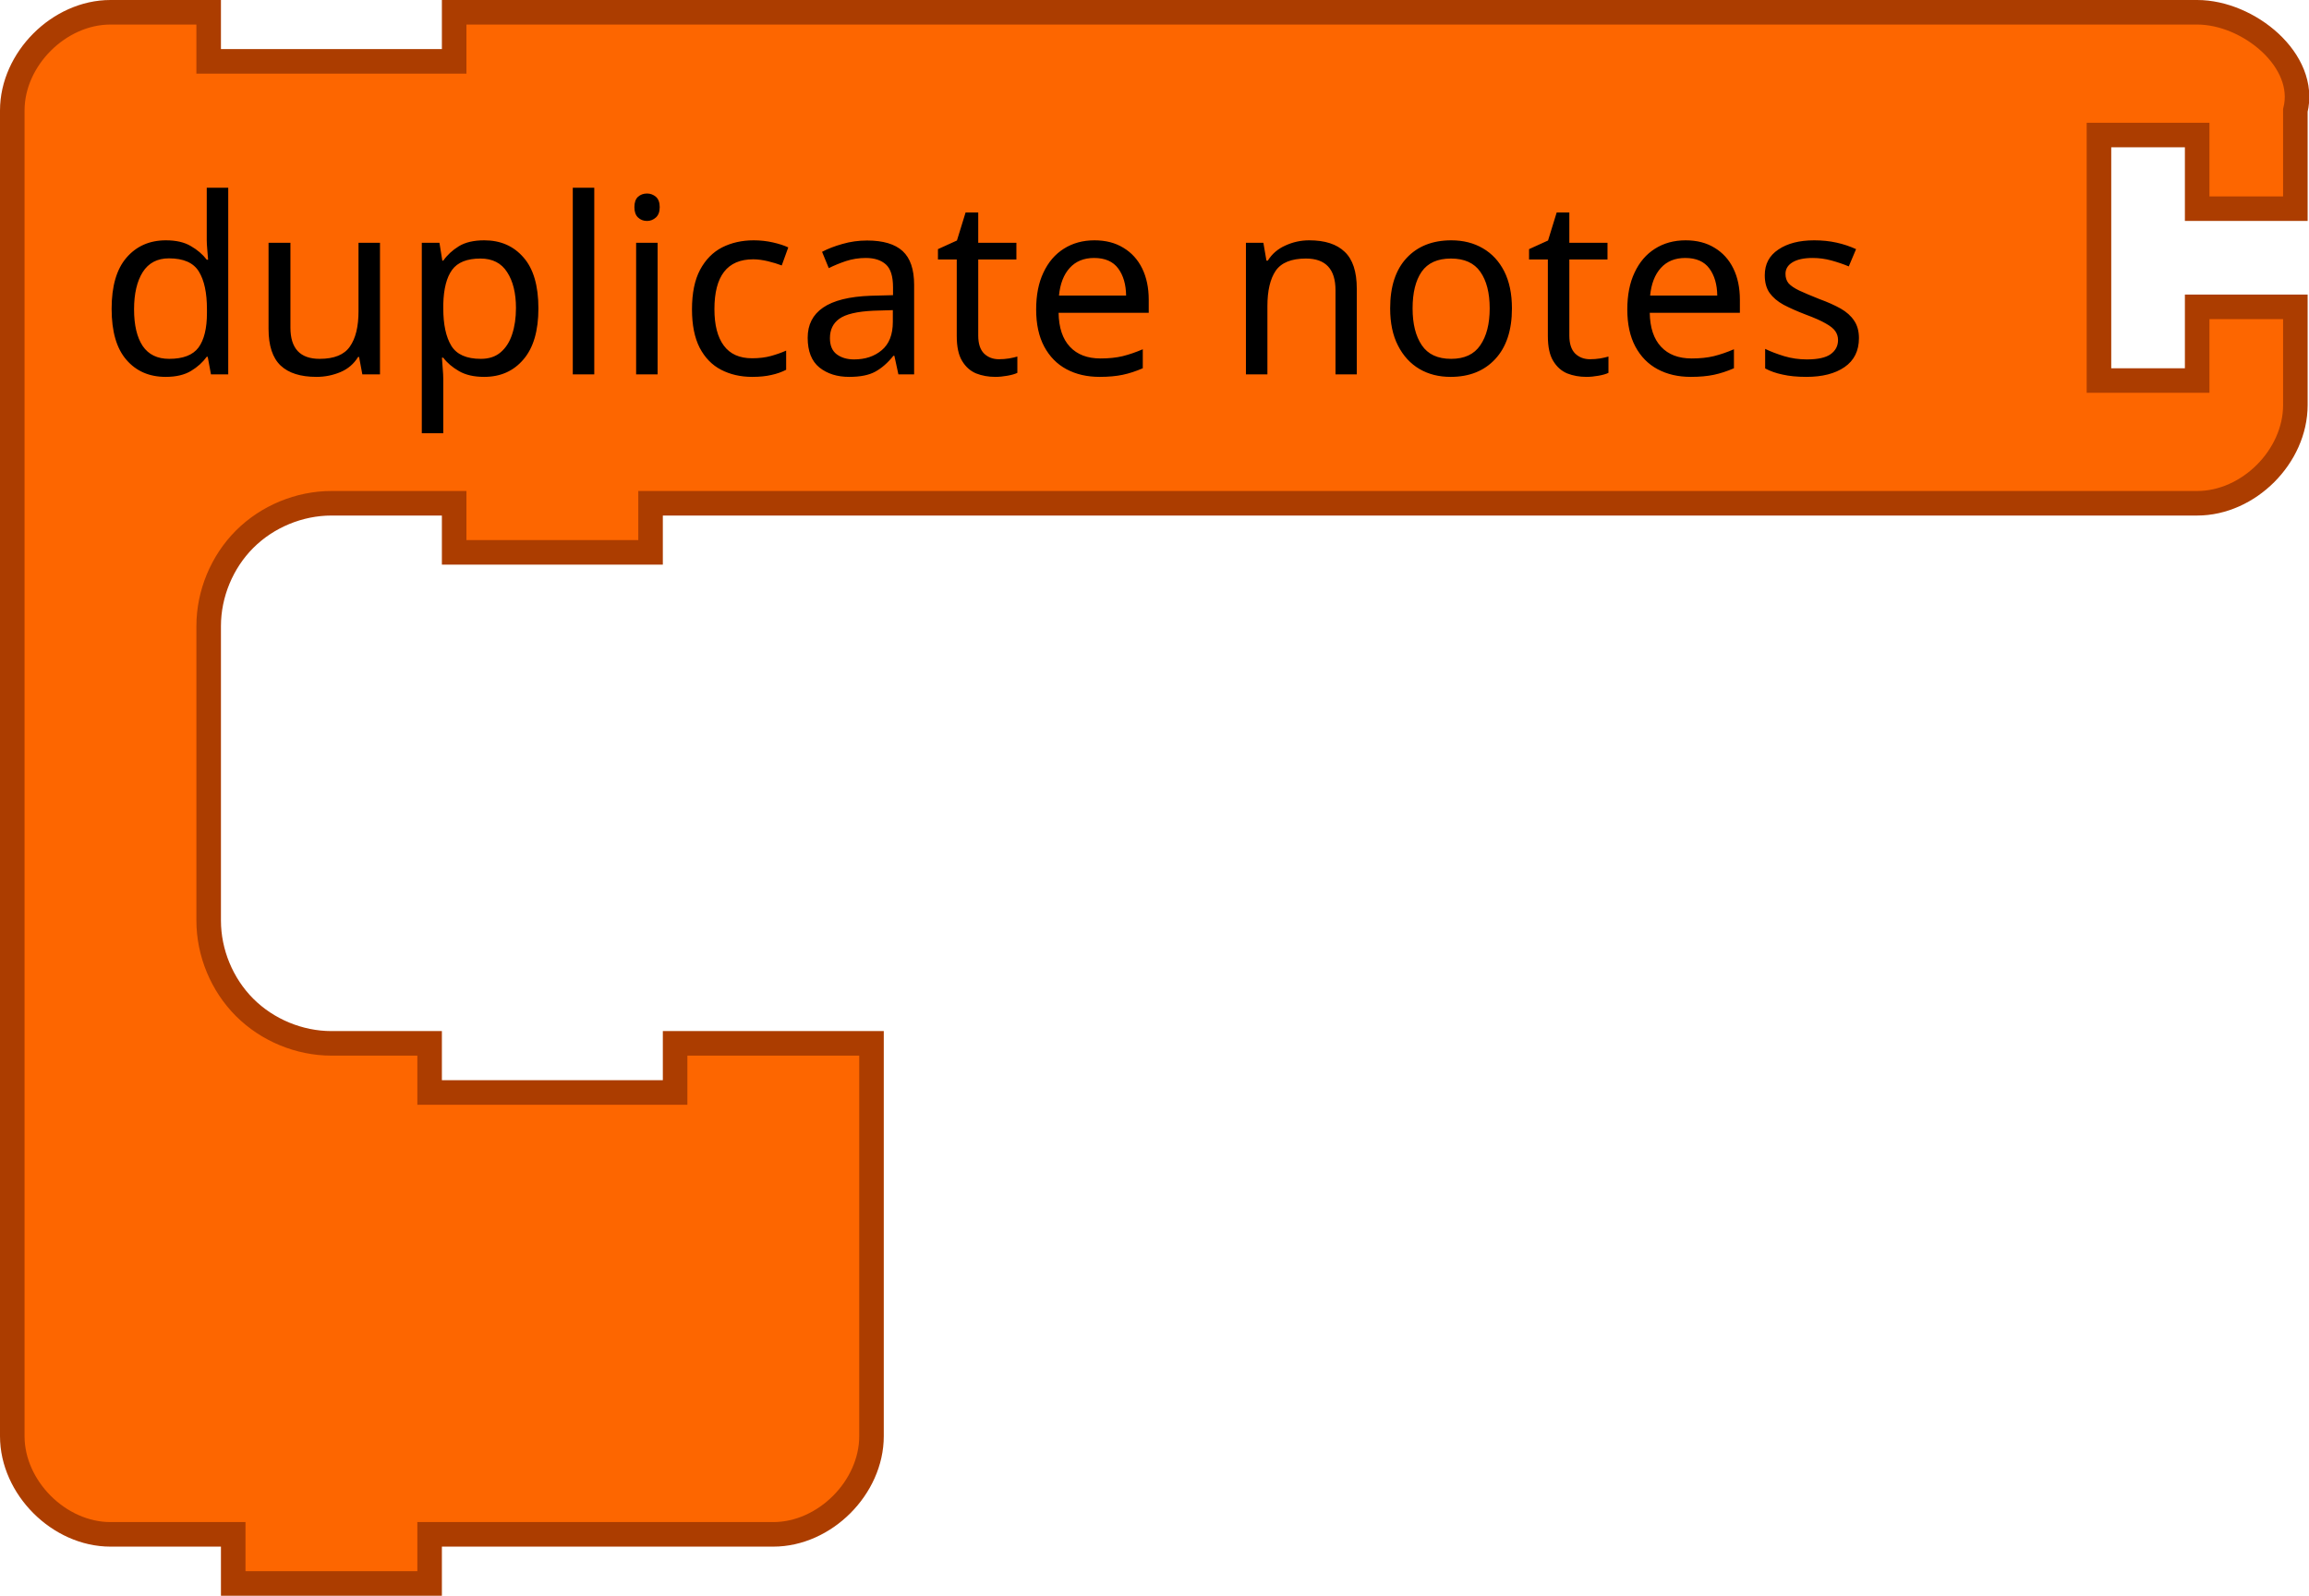
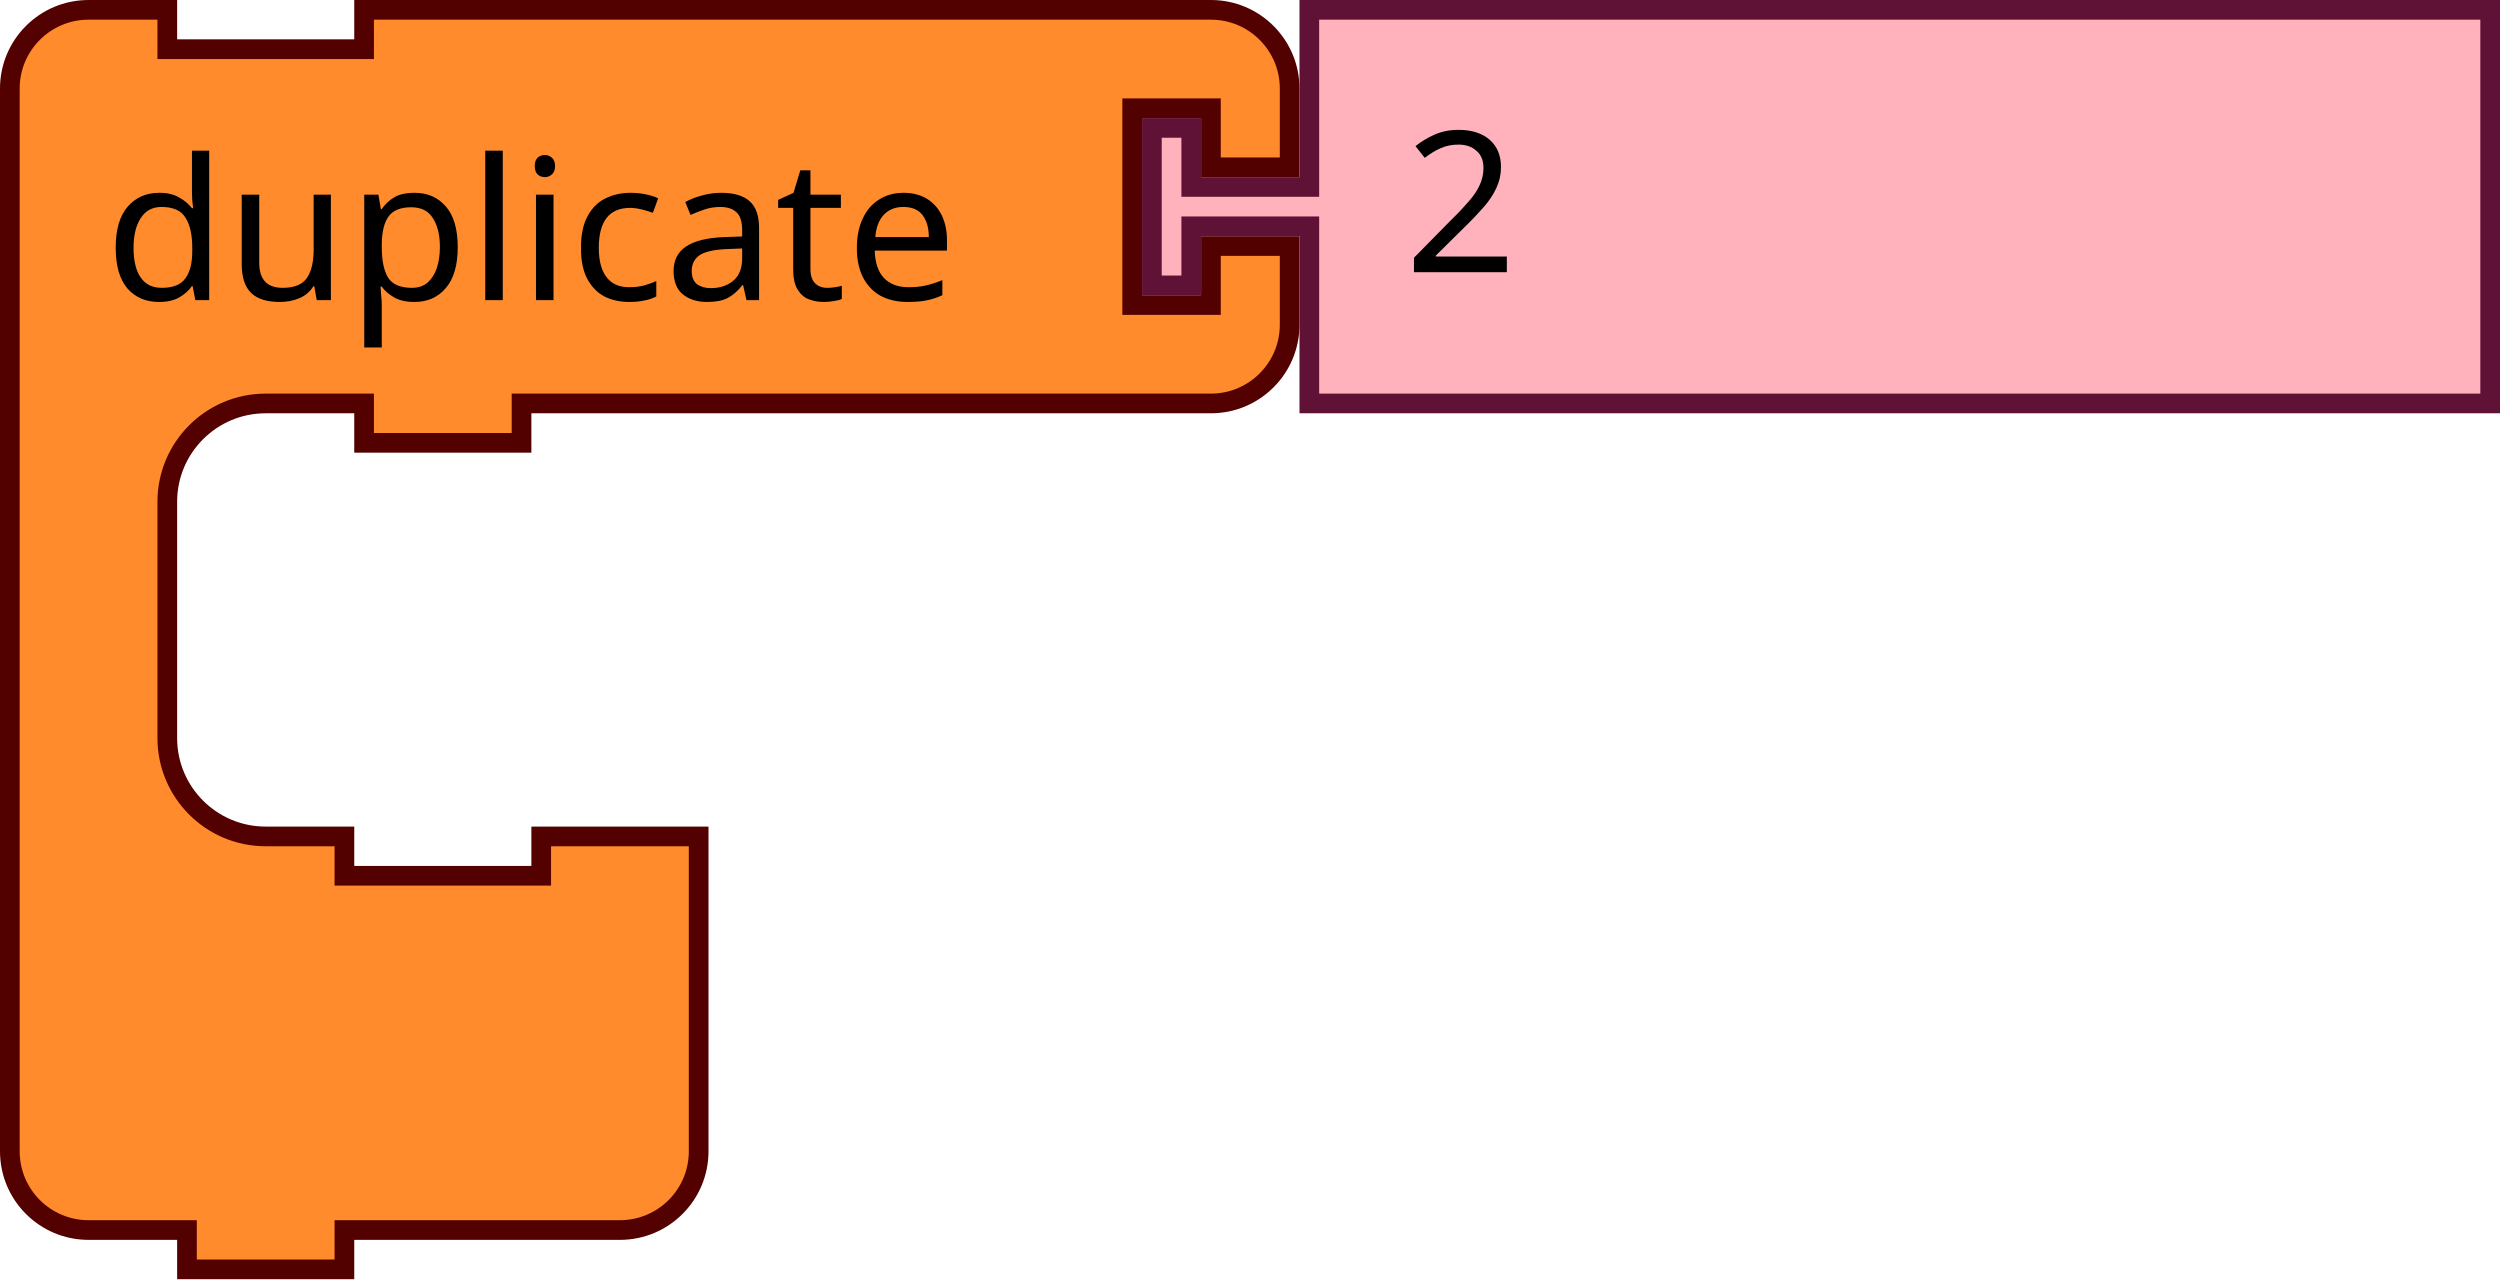
- <svg xmlns="http://www.w3.org/2000/svg" version="1.1" width="188.111" height="130" id="svg3016">
-   <defs id="defs8" />
-   <path d="M 1,17 1,9 C 1,4.811 4.811,1 9,1 l 8,0 0,4 20,0 0,-4 18,0 116,0 8,0 c 4.189,0 9.016,3.936 8,8 l 0,8 -8,0 0,-6 -8,0 0,20 8,0 0,-6 8,0 0,8 c 0,4.189 -3.811,8 -8,8 l -8,0 -116,0 -2,0 0,4 -16,0 0,-4 -2,0 -8,0 c -2.618,0 -5.22,1.078 -7.071,2.929 C 18.078,45.78 17,48.382 17,51 l 0,8 0,8 0,8 c 0,2.618 1.078,5.22 2.929,7.071 C 21.78,83.922 24.382,85 27,85 l 8,0 0,4 20,0 0,-4 16,0 0,12 0,12 0,8 c 0,4.189 -3.811,8 -8,8 l -8,0 -18,0 -2,0 0,4 -16,0 0,-4 -2,0 -8,0 c -4.189,0 -8,-3.811 -8,-8 l 0,-8 z" id="path3035" style="fill:#fd6600;fill-opacity:1;stroke:#ac3d00;stroke-width:2;stroke-linecap:round;stroke-opacity:1" />
-   <text id="text3037" style="font-size:20px;text-anchor:start;fill:#000000;font-family:Sans">
-     <tspan x="8" y="30.5" id="tspan3039">duplicate notes</tspan>
-   </text>
+ <svg xmlns="http://www.w3.org/2000/svg" id="svg849" version="1.1" height="97.5" width="190.544">
+   <defs id="defs853" />
+   <g id="g837">
+     <g id="g835" transform="scale(1.5)">
+       <path id="path825" style="fill:#ff8b2d;fill-opacity:1;stroke:#520000;stroke-width:1;stroke-linecap:round;stroke-opacity:1" d="m 0.5,8.5 v -4 a 4,4 90 0 1 4,-4 h 4 v 2 h 10 v -2 h 9 30.029 4 a 4,4 90 0 1 4,4 v 4 h -4 v -3 h -4 v 10 h 4 v -3 h 4 v 4 a 4,4 90 0 1 -4,4 h -4 H 27.5 h -1 v 2 h -8 v -2 h -1 -4 a 5,5 90 0 0 -5,5 v 4 4 4 a 5,5 90 0 0 5,5 h 4 v 2 h 10 v -2 h 8 v 6 6 4 a 4,4 90 0 1 -4,4 h -4 -9 -1 v 2 h -8 v -2 h -1 -4 a 4,4 90 0 1 -4,-4 v -4 z" />
+       <text id="text829" style="font-size:10px;font-family:sans-serif;text-anchor:start;fill:#000000">
+         <tspan id="tspan827" y="15.25" x="5.333">duplicate</tspan>
+       </text>
+       <text id="text833" style="font-size:6.667px;font-family:sans-serif;text-anchor:end;fill:#000000">
+         <tspan id="tspan831" y="11.25" x="55.363" />
+       </text>
+     </g>
+   </g>
+   <g id="g847" transform="translate(87.04395)">
+     <g id="g845" transform="scale(1.5)">
+       <path id="path839" style="fill:#ffb2bc;fill-opacity:1;stroke:#601136;stroke-width:1;stroke-linecap:round;stroke-opacity:1" d="m 8.5,0.5 h 60 v 20 h -60 v -8 -1 h -6 v 3 h -2 v -8 h 2 v 3 h 6 v -1 z" />
+       <text id="text843" style="font-size:10px;font-family:sans-serif;text-anchor:start;fill:#000000">
+         <tspan id="tspan841" y="13.833" x="13.333">2</tspan>
+       </text>
+     </g>
+   </g>
</svg>
